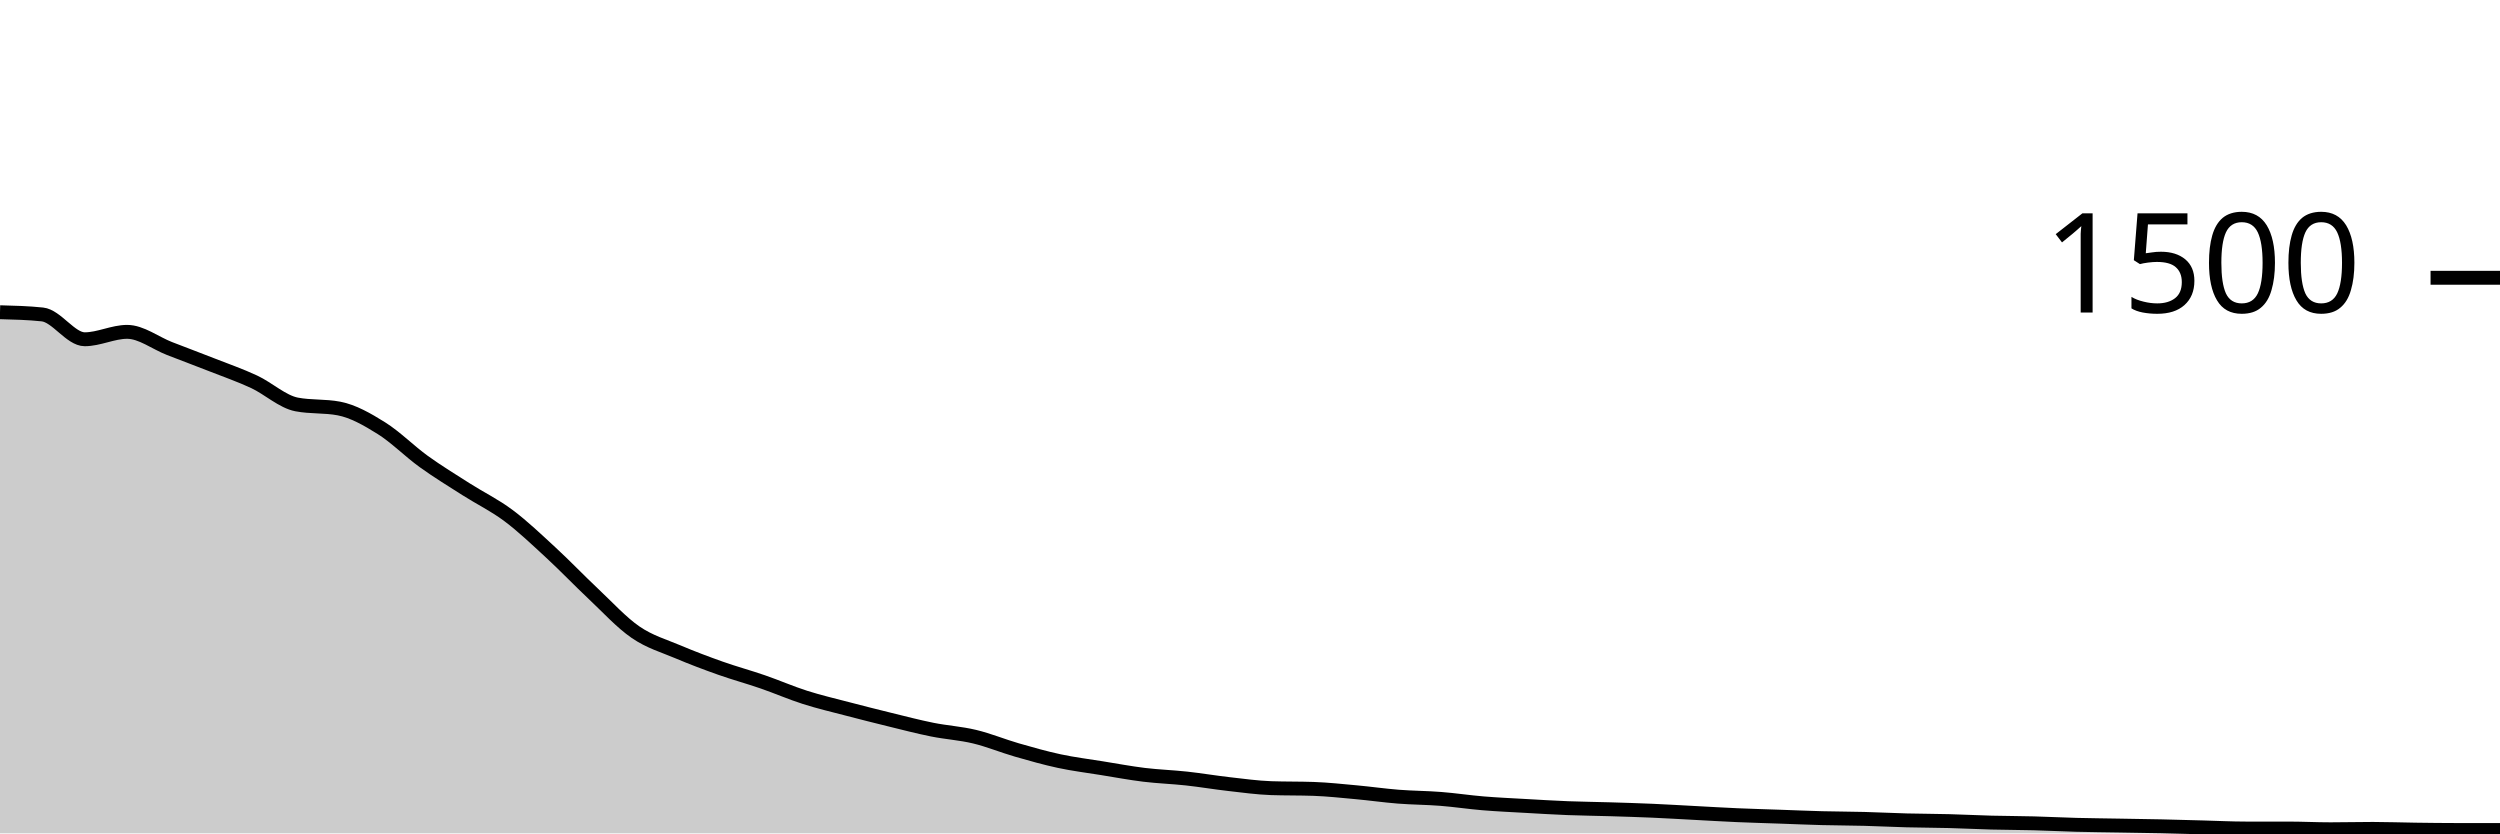
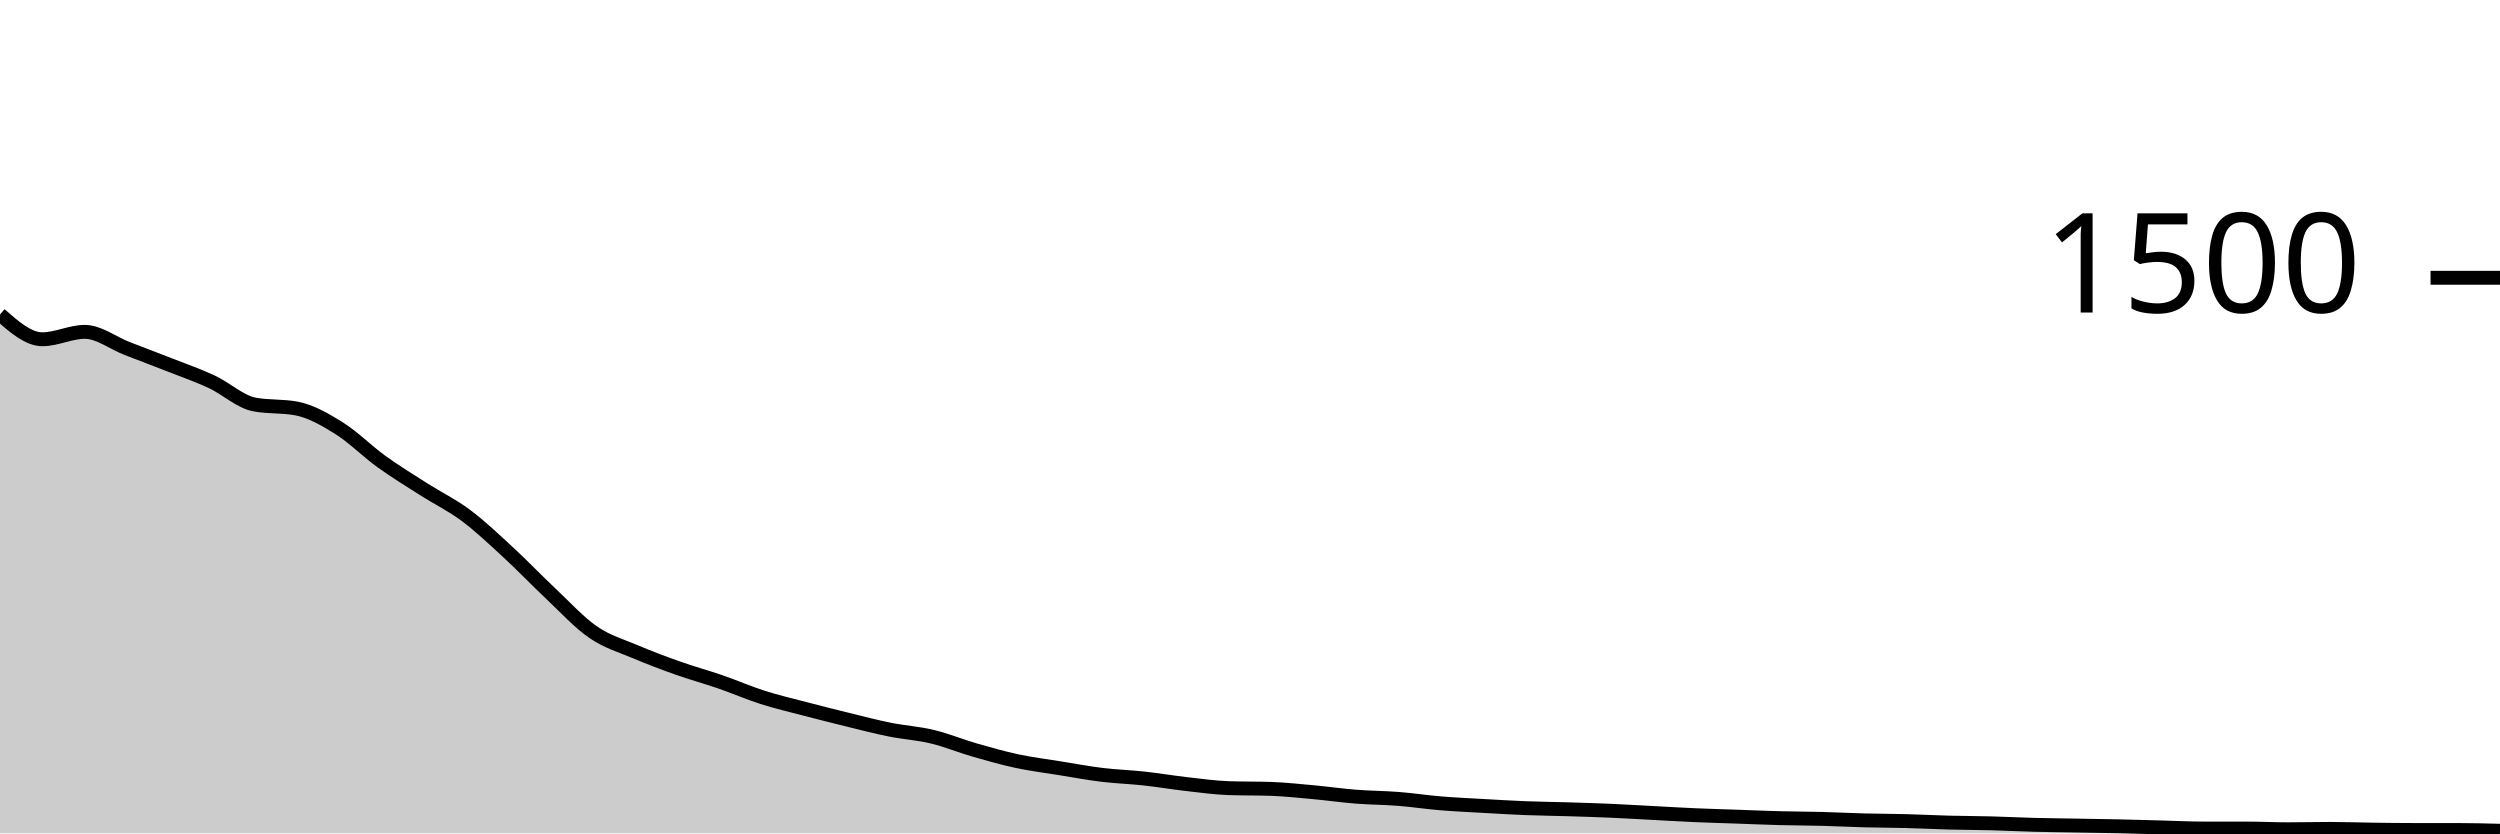
<svg xmlns="http://www.w3.org/2000/svg" viewBox="0 0 180 60">
  <g transform="translate(0,20)">
-     <path class="area" fill="rgba(0, 0, 0, 0.2)" d="M0,2.48C1.017,2.507,2.034,2.533,3.051,2.64C4.068,2.747,5.085,4.427,6.102,4.427C7.119,4.427,8.136,3.893,9.153,3.893C10.169,3.893,11.186,4.698,12.203,5.093C13.22,5.489,14.237,5.867,15.254,6.267C16.271,6.667,17.288,7.018,18.305,7.493C19.322,7.969,20.339,8.924,21.356,9.12C22.373,9.316,23.39,9.218,24.407,9.413C25.424,9.609,26.441,10.191,27.458,10.827C28.475,11.462,29.492,12.493,30.508,13.227C31.525,13.96,32.542,14.578,33.559,15.227C34.576,15.876,35.593,16.36,36.61,17.12C37.627,17.88,38.644,18.849,39.661,19.787C40.678,20.724,41.695,21.791,42.712,22.747C43.729,23.702,44.746,24.822,45.763,25.52C46.78,26.218,47.797,26.502,48.814,26.933C49.831,27.364,50.847,27.747,51.864,28.107C52.881,28.467,53.898,28.742,54.915,29.093C55.932,29.444,56.949,29.889,57.966,30.213C58.983,30.538,60,30.773,61.017,31.04C62.034,31.307,63.051,31.564,64.068,31.813C65.085,32.062,66.102,32.329,67.119,32.533C68.136,32.738,69.153,32.796,70.169,33.04C71.186,33.284,72.203,33.707,73.22,34C74.237,34.293,75.254,34.582,76.271,34.8C77.288,35.018,78.305,35.142,79.322,35.307C80.339,35.471,81.356,35.662,82.373,35.787C83.39,35.911,84.407,35.942,85.424,36.053C86.441,36.164,87.458,36.338,88.475,36.453C89.492,36.569,90.508,36.711,91.525,36.747C92.542,36.782,93.559,36.764,94.576,36.8C95.593,36.836,96.61,36.947,97.627,37.04C98.644,37.133,99.661,37.28,100.678,37.36C101.695,37.44,102.712,37.44,103.729,37.52C104.746,37.6,105.763,37.756,106.78,37.84C107.797,37.924,108.814,37.969,109.831,38.027C110.847,38.084,111.864,38.147,112.881,38.187C113.898,38.227,114.915,38.236,115.932,38.267C116.949,38.298,117.966,38.329,118.983,38.373C120,38.418,121.017,38.48,122.034,38.533C123.051,38.587,124.068,38.649,125.085,38.693C126.102,38.738,127.119,38.764,128.136,38.8C129.153,38.836,130.169,38.88,131.186,38.907C132.203,38.933,133.22,38.933,134.237,38.96C135.254,38.987,136.271,39.04,137.288,39.067C138.305,39.093,139.322,39.093,140.339,39.12C141.356,39.147,142.373,39.2,143.39,39.227C144.407,39.253,145.424,39.253,146.441,39.28C147.458,39.307,148.475,39.36,149.492,39.387C150.508,39.413,151.525,39.422,152.542,39.44C153.559,39.458,154.576,39.471,155.593,39.493C156.61,39.516,157.627,39.547,158.644,39.573C159.661,39.6,160.678,39.653,161.695,39.653C162.712,39.653,163.729,39.653,164.746,39.653C165.763,39.653,166.78,39.707,167.797,39.707C168.814,39.707,169.831,39.68,170.847,39.68C171.864,39.68,172.881,39.72,173.898,39.733C174.915,39.747,175.932,39.76,176.949,39.76C177.966,39.76,178.983,39.76,180,39.76L180,40C178.983,40,177.966,40,176.949,40C175.932,40,174.915,40,173.898,40C172.881,40,171.864,40,170.847,40C169.831,40,168.814,40,167.797,40C166.78,40,165.763,40,164.746,40C163.729,40,162.712,40,161.695,40C160.678,40,159.661,40,158.644,40C157.627,40,156.61,40,155.593,40C154.576,40,153.559,40,152.542,40C151.525,40,150.508,40,149.492,40C148.475,40,147.458,40,146.441,40C145.424,40,144.407,40,143.39,40C142.373,40,141.356,40,140.339,40C139.322,40,138.305,40,137.288,40C136.271,40,135.254,40,134.237,40C133.22,40,132.203,40,131.186,40C130.169,40,129.153,40,128.136,40C127.119,40,126.102,40,125.085,40C124.068,40,123.051,40,122.034,40C121.017,40,120,40,118.983,40C117.966,40,116.949,40,115.932,40C114.915,40,113.898,40,112.881,40C111.864,40,110.847,40,109.831,40C108.814,40,107.797,40,106.78,40C105.763,40,104.746,40,103.729,40C102.712,40,101.695,40,100.678,40C99.661,40,98.644,40,97.627,40C96.61,40,95.593,40,94.576,40C93.559,40,92.542,40,91.525,40C90.508,40,89.492,40,88.475,40C87.458,40,86.441,40,85.424,40C84.407,40,83.39,40,82.373,40C81.356,40,80.339,40,79.322,40C78.305,40,77.288,40,76.271,40C75.254,40,74.237,40,73.22,40C72.203,40,71.186,40,70.169,40C69.153,40,68.136,40,67.119,40C66.102,40,65.085,40,64.068,40C63.051,40,62.034,40,61.017,40C60,40,58.983,40,57.966,40C56.949,40,55.932,40,54.915,40C53.898,40,52.881,40,51.864,40C50.847,40,49.831,40,48.814,40C47.797,40,46.78,40,45.763,40C44.746,40,43.729,40,42.712,40C41.695,40,40.678,40,39.661,40C38.644,40,37.627,40,36.61,40C35.593,40,34.576,40,33.559,40C32.542,40,31.525,40,30.508,40C29.492,40,28.475,40,27.458,40C26.441,40,25.424,40,24.407,40C23.39,40,22.373,40,21.356,40C20.339,40,19.322,40,18.305,40C17.288,40,16.271,40,15.254,40C14.237,40,13.22,40,12.203,40C11.186,40,10.169,40,9.153,40C8.136,40,7.119,40,6.102,40C5.085,40,4.068,40,3.051,40C2.034,40,1.017,40,0,40Z" />
-     <path class="line" stroke="black" fill="none" d="M0,2.48C1.017,2.507,2.034,2.533,3.051,2.64C4.068,2.747,5.085,4.427,6.102,4.427C7.119,4.427,8.136,3.893,9.153,3.893C10.169,3.893,11.186,4.698,12.203,5.093C13.22,5.489,14.237,5.867,15.254,6.267C16.271,6.667,17.288,7.018,18.305,7.493C19.322,7.969,20.339,8.924,21.356,9.12C22.373,9.316,23.39,9.218,24.407,9.413C25.424,9.609,26.441,10.191,27.458,10.827C28.475,11.462,29.492,12.493,30.508,13.227C31.525,13.96,32.542,14.578,33.559,15.227C34.576,15.876,35.593,16.36,36.61,17.12C37.627,17.88,38.644,18.849,39.661,19.787C40.678,20.724,41.695,21.791,42.712,22.747C43.729,23.702,44.746,24.822,45.763,25.52C46.78,26.218,47.797,26.502,48.814,26.933C49.831,27.364,50.847,27.747,51.864,28.107C52.881,28.467,53.898,28.742,54.915,29.093C55.932,29.444,56.949,29.889,57.966,30.213C58.983,30.538,60,30.773,61.017,31.04C62.034,31.307,63.051,31.564,64.068,31.813C65.085,32.062,66.102,32.329,67.119,32.533C68.136,32.738,69.153,32.796,70.169,33.04C71.186,33.284,72.203,33.707,73.22,34C74.237,34.293,75.254,34.582,76.271,34.8C77.288,35.018,78.305,35.142,79.322,35.307C80.339,35.471,81.356,35.662,82.373,35.787C83.39,35.911,84.407,35.942,85.424,36.053C86.441,36.164,87.458,36.338,88.475,36.453C89.492,36.569,90.508,36.711,91.525,36.747C92.542,36.782,93.559,36.764,94.576,36.8C95.593,36.836,96.61,36.947,97.627,37.04C98.644,37.133,99.661,37.28,100.678,37.36C101.695,37.44,102.712,37.44,103.729,37.52C104.746,37.6,105.763,37.756,106.78,37.84C107.797,37.924,108.814,37.969,109.831,38.027C110.847,38.084,111.864,38.147,112.881,38.187C113.898,38.227,114.915,38.236,115.932,38.267C116.949,38.298,117.966,38.329,118.983,38.373C120,38.418,121.017,38.48,122.034,38.533C123.051,38.587,124.068,38.649,125.085,38.693C126.102,38.738,127.119,38.764,128.136,38.8C129.153,38.836,130.169,38.88,131.186,38.907C132.203,38.933,133.22,38.933,134.237,38.96C135.254,38.987,136.271,39.04,137.288,39.067C138.305,39.093,139.322,39.093,140.339,39.12C141.356,39.147,142.373,39.2,143.39,39.227C144.407,39.253,145.424,39.253,146.441,39.28C147.458,39.307,148.475,39.36,149.492,39.387C150.508,39.413,151.525,39.422,152.542,39.44C153.559,39.458,154.576,39.471,155.593,39.493C156.61,39.516,157.627,39.547,158.644,39.573C159.661,39.6,160.678,39.653,161.695,39.653C162.712,39.653,163.729,39.653,164.746,39.653C165.763,39.653,166.78,39.707,167.797,39.707C168.814,39.707,169.831,39.68,170.847,39.68C171.864,39.68,172.881,39.72,173.898,39.733C174.915,39.747,175.932,39.76,176.949,39.76C177.966,39.76,178.983,39.76,180,39.76" />
+     <path class="area" fill="rgba(0, 0, 0, 0.2)" d="M0,2.64C1.017,3.533,2.034,4.427,3.051,4.427C4.068,4.427,5.085,3.893,6.102,3.893C7.119,3.893,8.136,4.698,9.153,5.093C10.169,5.489,11.186,5.867,12.203,6.267C13.22,6.667,14.237,7.018,15.254,7.493C16.271,7.969,17.288,8.924,18.305,9.12C19.322,9.316,20.339,9.218,21.356,9.413C22.373,9.609,23.39,10.191,24.407,10.827C25.424,11.462,26.441,12.493,27.458,13.227C28.475,13.96,29.492,14.578,30.508,15.227C31.525,15.876,32.542,16.36,33.559,17.12C34.576,17.88,35.593,18.849,36.61,19.787C37.627,20.724,38.644,21.791,39.661,22.747C40.678,23.702,41.695,24.822,42.712,25.52C43.729,26.218,44.746,26.502,45.763,26.933C46.78,27.364,47.797,27.747,48.814,28.107C49.831,28.467,50.847,28.742,51.864,29.093C52.881,29.444,53.898,29.889,54.915,30.213C55.932,30.538,56.949,30.773,57.966,31.04C58.983,31.307,60,31.564,61.017,31.813C62.034,32.062,63.051,32.329,64.068,32.533C65.085,32.738,66.102,32.796,67.119,33.04C68.136,33.284,69.153,33.707,70.169,34C71.186,34.293,72.203,34.582,73.22,34.8C74.237,35.018,75.254,35.142,76.271,35.307C77.288,35.471,78.305,35.662,79.322,35.787C80.339,35.911,81.356,35.942,82.373,36.053C83.39,36.164,84.407,36.338,85.424,36.453C86.441,36.569,87.458,36.711,88.475,36.747C89.492,36.782,90.508,36.764,91.525,36.8C92.542,36.836,93.559,36.947,94.576,37.04C95.593,37.133,96.61,37.28,97.627,37.36C98.644,37.44,99.661,37.44,100.678,37.52C101.695,37.6,102.712,37.756,103.729,37.84C104.746,37.924,105.763,37.969,106.78,38.027C107.797,38.084,108.814,38.147,109.831,38.187C110.847,38.227,111.864,38.236,112.881,38.267C113.898,38.298,114.915,38.329,115.932,38.373C116.949,38.418,117.966,38.48,118.983,38.533C120,38.587,121.017,38.649,122.034,38.693C123.051,38.738,124.068,38.764,125.085,38.8C126.102,38.836,127.119,38.88,128.136,38.907C129.153,38.933,130.169,38.933,131.186,38.96C132.203,38.987,133.22,39.04,134.237,39.067C135.254,39.093,136.271,39.093,137.288,39.12C138.305,39.147,139.322,39.2,140.339,39.227C141.356,39.253,142.373,39.253,143.39,39.28C144.407,39.307,145.424,39.36,146.441,39.387C147.458,39.413,148.475,39.422,149.492,39.44C150.508,39.458,151.525,39.471,152.542,39.493C153.559,39.516,154.576,39.547,155.593,39.573C156.61,39.6,157.627,39.653,158.644,39.653C159.661,39.653,160.678,39.653,161.695,39.653C162.712,39.653,163.729,39.707,164.746,39.707C165.763,39.707,166.78,39.68,167.797,39.68C168.814,39.68,169.831,39.72,170.847,39.733C171.864,39.747,172.881,39.76,173.898,39.76C174.915,39.76,175.932,39.76,176.949,39.76C177.966,39.76,178.983,39.787,180,39.813L180,40C178.983,40,177.966,40,176.949,40C175.932,40,174.915,40,173.898,40C172.881,40,171.864,40,170.847,40C169.831,40,168.814,40,167.797,40C166.78,40,165.763,40,164.746,40C163.729,40,162.712,40,161.695,40C160.678,40,159.661,40,158.644,40C157.627,40,156.61,40,155.593,40C154.576,40,153.559,40,152.542,40C151.525,40,150.508,40,149.492,40C148.475,40,147.458,40,146.441,40C145.424,40,144.407,40,143.39,40C142.373,40,141.356,40,140.339,40C139.322,40,138.305,40,137.288,40C136.271,40,135.254,40,134.237,40C133.22,40,132.203,40,131.186,40C130.169,40,129.153,40,128.136,40C127.119,40,126.102,40,125.085,40C124.068,40,123.051,40,122.034,40C121.017,40,120,40,118.983,40C117.966,40,116.949,40,115.932,40C114.915,40,113.898,40,112.881,40C111.864,40,110.847,40,109.831,40C108.814,40,107.797,40,106.78,40C105.763,40,104.746,40,103.729,40C102.712,40,101.695,40,100.678,40C99.661,40,98.644,40,97.627,40C96.61,40,95.593,40,94.576,40C93.559,40,92.542,40,91.525,40C90.508,40,89.492,40,88.475,40C87.458,40,86.441,40,85.424,40C84.407,40,83.39,40,82.373,40C81.356,40,80.339,40,79.322,40C78.305,40,77.288,40,76.271,40C75.254,40,74.237,40,73.22,40C72.203,40,71.186,40,70.169,40C69.153,40,68.136,40,67.119,40C66.102,40,65.085,40,64.068,40C63.051,40,62.034,40,61.017,40C60,40,58.983,40,57.966,40C56.949,40,55.932,40,54.915,40C53.898,40,52.881,40,51.864,40C50.847,40,49.831,40,48.814,40C47.797,40,46.78,40,45.763,40C44.746,40,43.729,40,42.712,40C41.695,40,40.678,40,39.661,40C38.644,40,37.627,40,36.61,40C35.593,40,34.576,40,33.559,40C32.542,40,31.525,40,30.508,40C29.492,40,28.475,40,27.458,40C26.441,40,25.424,40,24.407,40C23.39,40,22.373,40,21.356,40C20.339,40,19.322,40,18.305,40C17.288,40,16.271,40,15.254,40C14.237,40,13.22,40,12.203,40C11.186,40,10.169,40,9.153,40C8.136,40,7.119,40,6.102,40C5.085,40,4.068,40,3.051,40C2.034,40,1.017,40,0,40Z" />
+     <path class="line" stroke="black" fill="none" d="M0,2.64C1.017,3.533,2.034,4.427,3.051,4.427C4.068,4.427,5.085,3.893,6.102,3.893C7.119,3.893,8.136,4.698,9.153,5.093C10.169,5.489,11.186,5.867,12.203,6.267C13.22,6.667,14.237,7.018,15.254,7.493C16.271,7.969,17.288,8.924,18.305,9.12C19.322,9.316,20.339,9.218,21.356,9.413C22.373,9.609,23.39,10.191,24.407,10.827C25.424,11.462,26.441,12.493,27.458,13.227C28.475,13.96,29.492,14.578,30.508,15.227C31.525,15.876,32.542,16.36,33.559,17.12C34.576,17.88,35.593,18.849,36.61,19.787C37.627,20.724,38.644,21.791,39.661,22.747C40.678,23.702,41.695,24.822,42.712,25.52C43.729,26.218,44.746,26.502,45.763,26.933C46.78,27.364,47.797,27.747,48.814,28.107C49.831,28.467,50.847,28.742,51.864,29.093C52.881,29.444,53.898,29.889,54.915,30.213C55.932,30.538,56.949,30.773,57.966,31.04C58.983,31.307,60,31.564,61.017,31.813C62.034,32.062,63.051,32.329,64.068,32.533C65.085,32.738,66.102,32.796,67.119,33.04C68.136,33.284,69.153,33.707,70.169,34C71.186,34.293,72.203,34.582,73.22,34.8C74.237,35.018,75.254,35.142,76.271,35.307C77.288,35.471,78.305,35.662,79.322,35.787C80.339,35.911,81.356,35.942,82.373,36.053C83.39,36.164,84.407,36.338,85.424,36.453C86.441,36.569,87.458,36.711,88.475,36.747C89.492,36.782,90.508,36.764,91.525,36.8C92.542,36.836,93.559,36.947,94.576,37.04C95.593,37.133,96.61,37.28,97.627,37.36C98.644,37.44,99.661,37.44,100.678,37.52C101.695,37.6,102.712,37.756,103.729,37.84C104.746,37.924,105.763,37.969,106.78,38.027C107.797,38.084,108.814,38.147,109.831,38.187C110.847,38.227,111.864,38.236,112.881,38.267C113.898,38.298,114.915,38.329,115.932,38.373C116.949,38.418,117.966,38.48,118.983,38.533C120,38.587,121.017,38.649,122.034,38.693C123.051,38.738,124.068,38.764,125.085,38.8C126.102,38.836,127.119,38.88,128.136,38.907C129.153,38.933,130.169,38.933,131.186,38.96C132.203,38.987,133.22,39.04,134.237,39.067C135.254,39.093,136.271,39.093,137.288,39.12C138.305,39.147,139.322,39.2,140.339,39.227C141.356,39.253,142.373,39.253,143.39,39.28C144.407,39.307,145.424,39.36,146.441,39.387C147.458,39.413,148.475,39.422,149.492,39.44C150.508,39.458,151.525,39.471,152.542,39.493C153.559,39.516,154.576,39.547,155.593,39.573C156.61,39.6,157.627,39.653,158.644,39.653C159.661,39.653,160.678,39.653,161.695,39.653C162.712,39.653,163.729,39.707,164.746,39.707C165.763,39.707,166.78,39.68,167.797,39.68C168.814,39.68,169.831,39.72,170.847,39.733C171.864,39.747,172.881,39.76,173.898,39.76C174.915,39.76,175.932,39.76,176.949,39.76C177.966,39.76,178.983,39.787,180,39.813" />
    <path class="axis-ceiling" stroke-width="1" stroke="black" fill="none" d="M175,0L180,0" />
    <text class="axis-ceiling-label" font-family="sans-serif" text-anchor="end" font-size="10px" x="170" y="2.5">1500</text>
  </g>
</svg>
